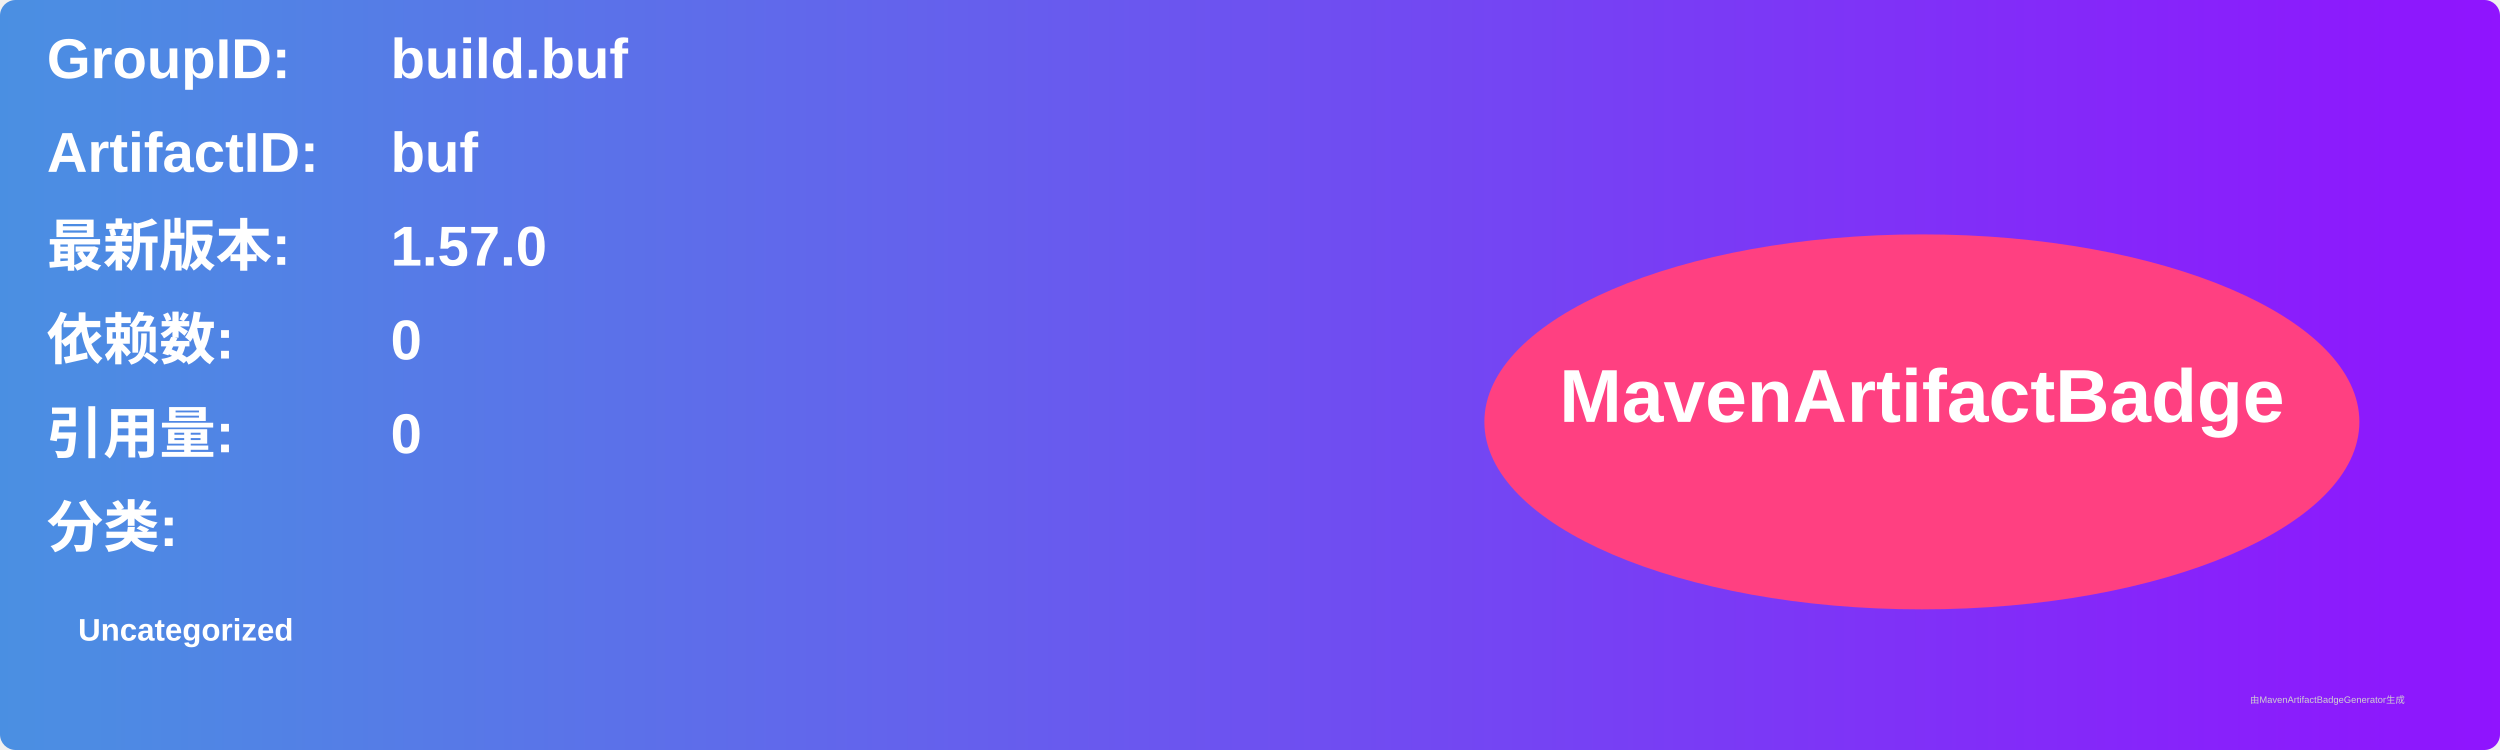
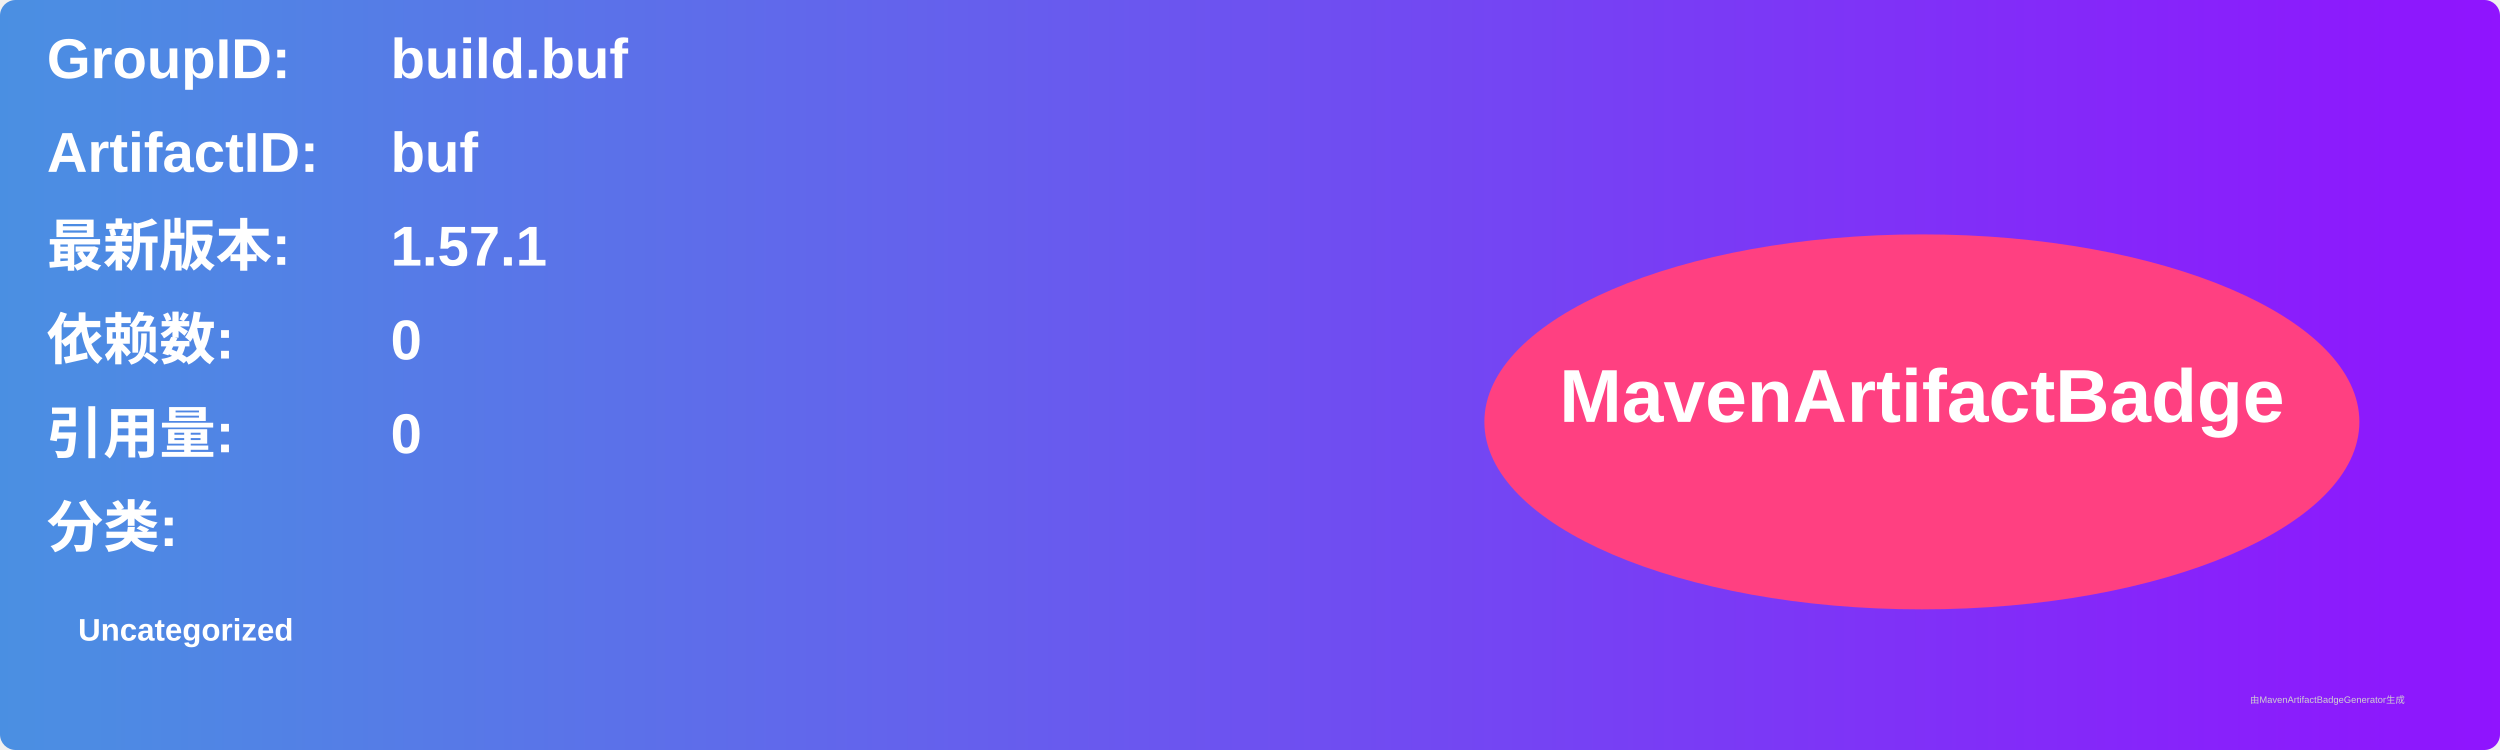
<svg xmlns="http://www.w3.org/2000/svg" width="800" height="240" viewBox="0 0 800 240">
  <linearGradient id="grad" x1="0%" y1="0%" x2="100%" y2="0%">
    <stop offset="0%" stop-color="#4a90e2" />
    <stop offset="100%" stop-color="#9013fe" />
  </linearGradient>
  <rect width="100%" height="100%" rx="5" ry="5" fill="url(#grad)" />
  <g transform="translate(15, 15)">
    <text x="0" y="10" font-family="Arial" font-size="18" fill="white" font-weight="bold" width="260">GroupID:</text>
    <text x="110" y="10" font-family="Arial" font-size="18" fill="white" font-weight="bold" width="460">build.buf</text>
    <text x="0" y="40" font-family="Arial" font-size="18" fill="white" font-weight="bold" width="260">ArtifactID:</text>
    <text x="110" y="40" font-family="Arial" font-size="18" fill="white" font-weight="bold" width="460">buf</text>
    <text x="0" y="70" font-family="Arial" font-size="18" fill="white" font-weight="bold">最新版本:</text>
    <text x="110" y="70" font-family="Arial" font-size="18" fill="white" font-weight="bold">
-       <tspan font-weight="bold">1.57.0</tspan>
+       <tspan font-weight="bold">1.57.1</tspan>
    </text>
    <text x="0" y="100" font-family="Arial" font-size="18" fill="white" font-weight="bold">依赖数: </text>
    <text x="110" y="100" font-family="Arial" font-size="18" fill="white">
      <tspan font-weight="bold">0</tspan>
    </text>
    <text x="0" y="130" font-family="Arial" font-size="18" fill="white" font-weight="bold">引用量: </text>
    <text x="110" y="130" font-family="Arial" font-size="18" fill="white">
      <tspan font-weight="bold">0</tspan>
    </text>
    <text x="0" y="160" font-family="Arial" font-size="18" fill="white" font-weight="bold">分类:</text>
    <text x="10" y="190" font-family="Arial" font-size="10" fill="white">
      <tspan font-weight="bold">Uncategorized</tspan>
    </text>
    <ellipse cx="600" cy="120" rx="140" ry="60" fill="#ff4081" />
    <text x="600" y="120" text-anchor="middle" font-family="Arial" font-size="24" fill="white" font-weight="bold">MavenArtifactBadge</text>
  </g>
  <text x="720" y="225" font-family="Arial" font-size="3" fill="#d0d0d0">由MavenArtifactBadgeGenerator生成</text>
</svg>
